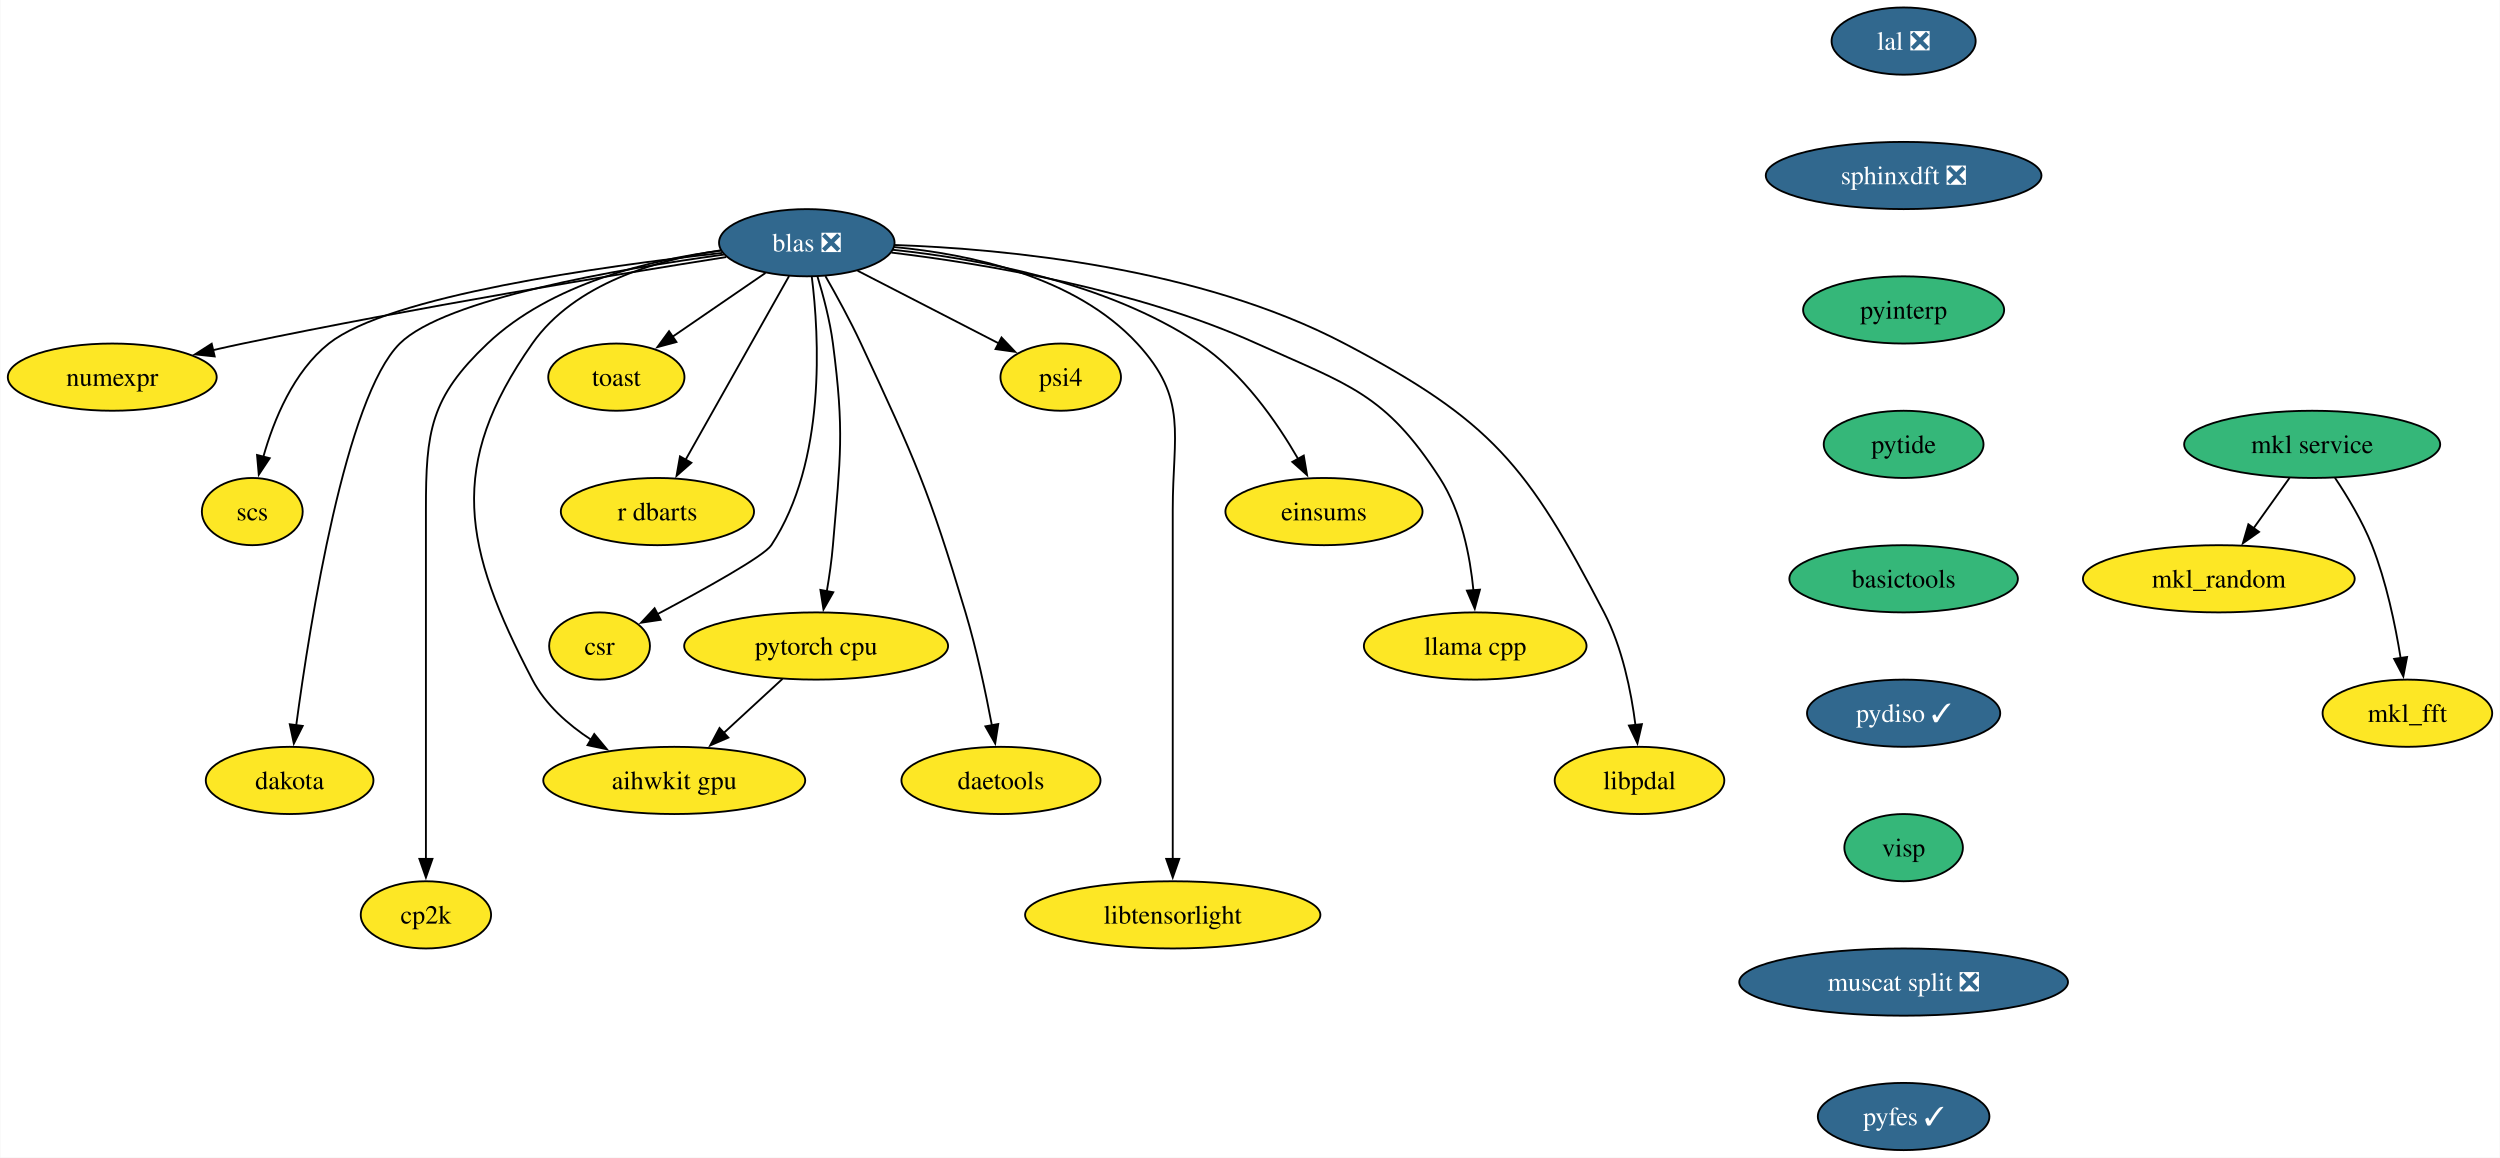
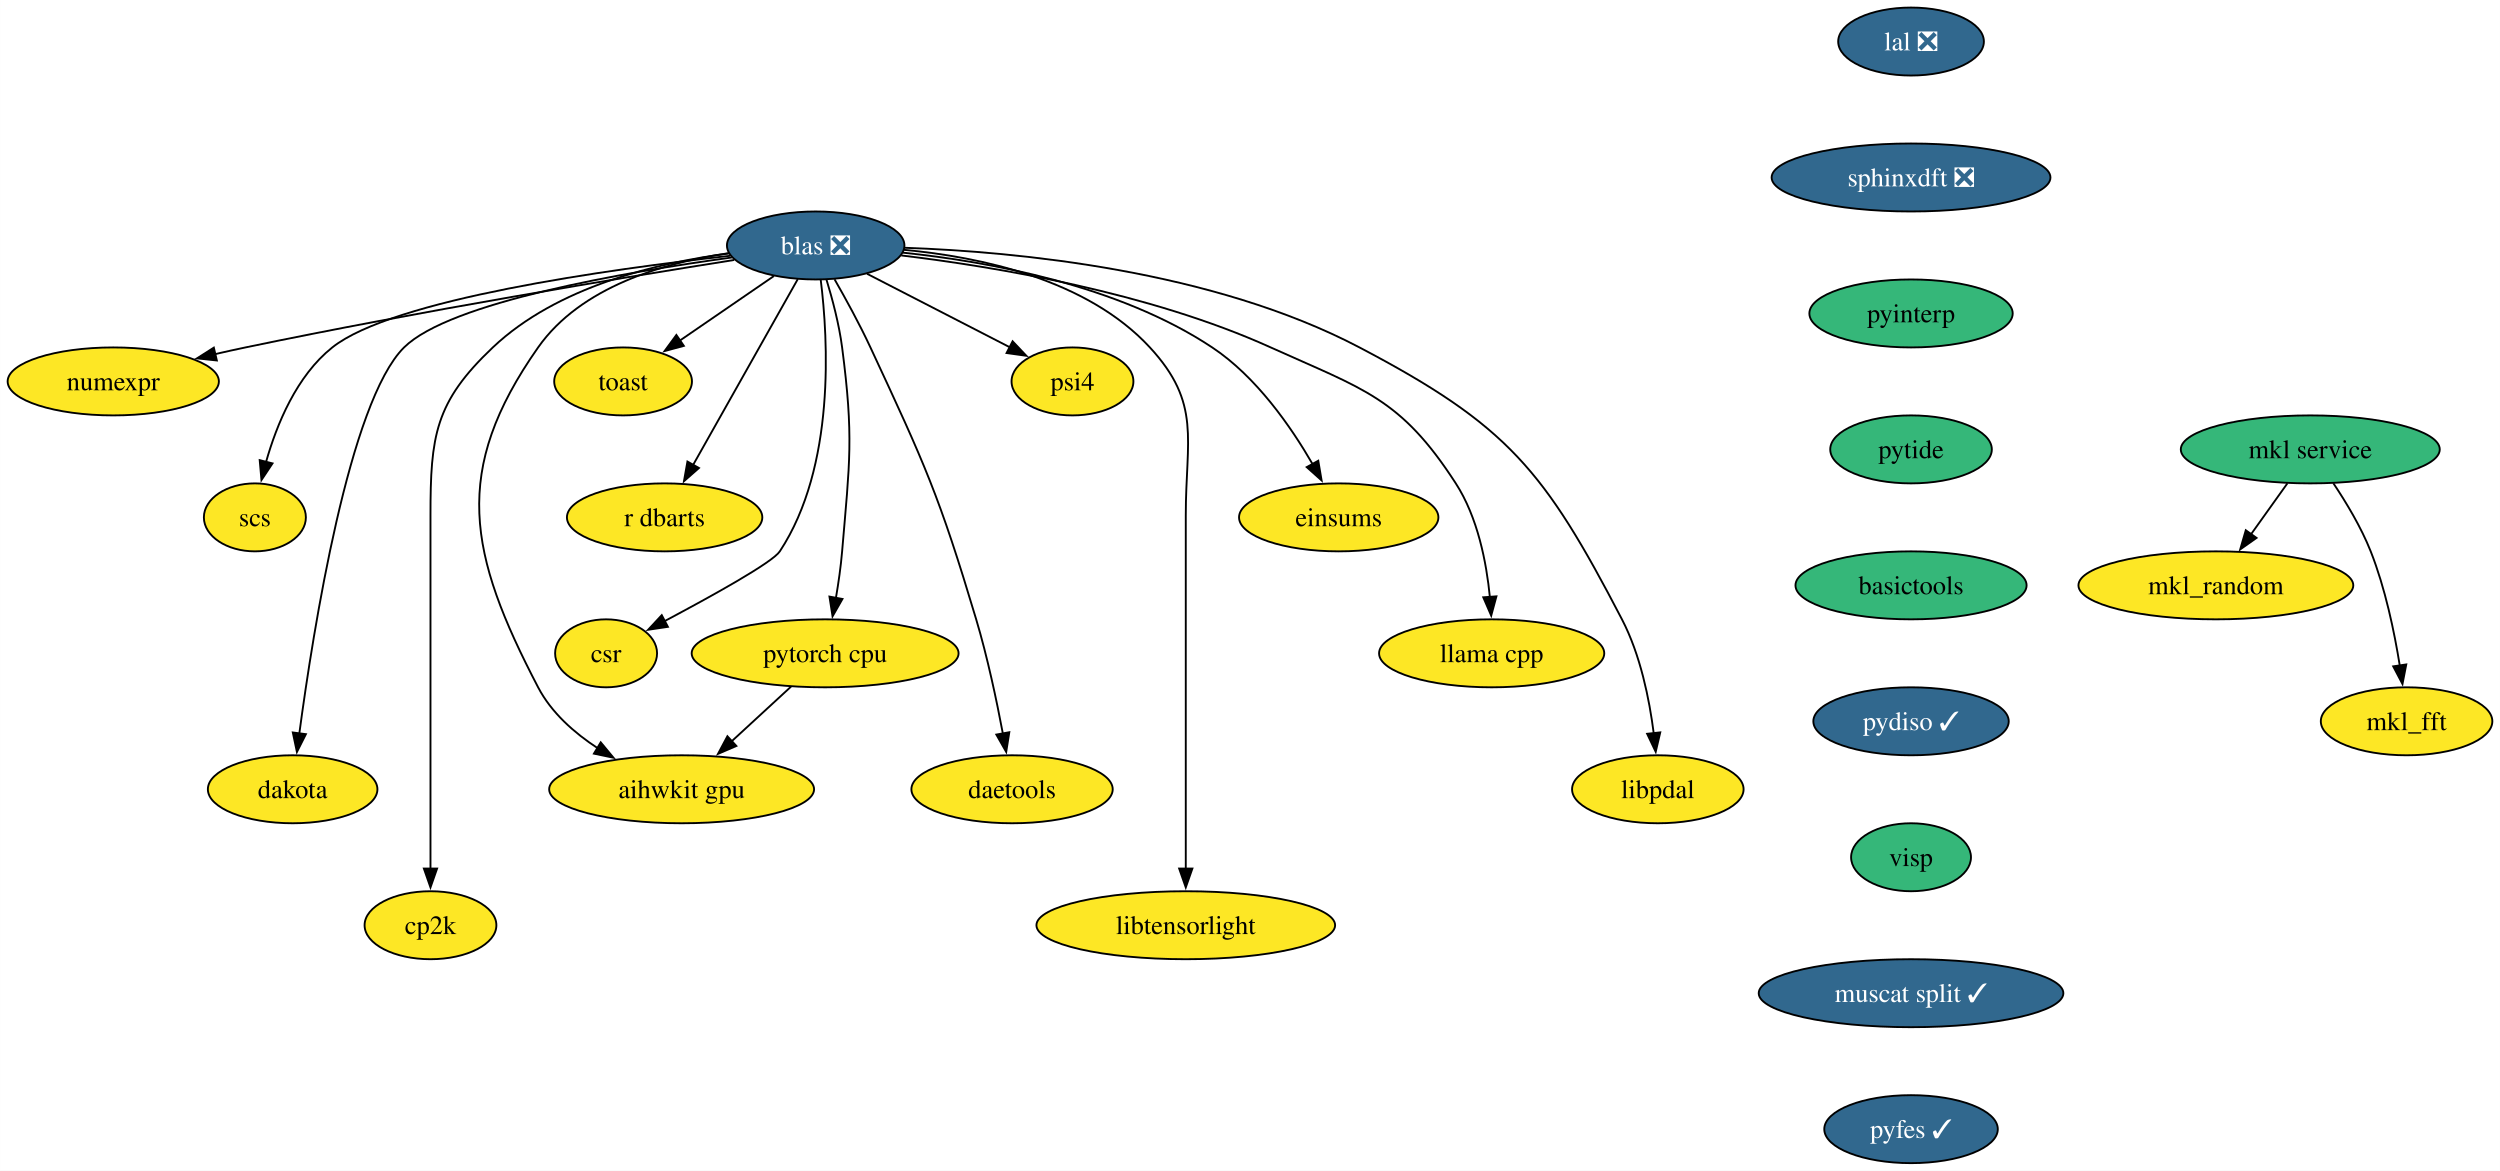
- <svg xmlns="http://www.w3.org/2000/svg" xmlns:xlink="http://www.w3.org/1999/xlink" width="1339pt" height="620pt" viewBox="0.00 0.00 1338.64 620.00">
+ <svg xmlns="http://www.w3.org/2000/svg" xmlns:xlink="http://www.w3.org/1999/xlink" width="1324pt" height="620pt" viewBox="0.00 0.00 1323.91 620.00">
  <g id="graph0" class="graph" transform="scale(1 1) rotate(0) translate(4 616)">
-     <polygon fill="white" stroke="none" points="-4,4 -4,-616 1334.64,-616 1334.64,4 -4,4" />
+     <polygon fill="white" stroke="none" points="-4,4 -4,-616 1319.91,-616 1319.91,4 -4,4" />
    <g id="node1" class="node">
      <g id="a_node1">
        <a xlink:href="https://github.com/conda-forge/mkl_random-feedstock" xlink:title="mkl_random">
-           <ellipse fill="#fde725" stroke="black" cx="1184.22" cy="-306" rx="72.78" ry="18" />
-           <text text-anchor="middle" x="1184.22" y="-301.32" font-family="Times,serif" font-size="14.00">mkl_random</text>
+           <ellipse fill="#fde725" stroke="black" cx="1169.48" cy="-306" rx="72.78" ry="18" />
+           <text text-anchor="middle" x="1169.48" y="-301.32" font-family="Times,serif" font-size="14.00">mkl_random</text>
        </a>
      </g>
    </g>
    <g id="node2" class="node">
      <g id="a_node2">
        <a xlink:href="https://github.com/conda-forge/numexpr-feedstock" xlink:title="numexpr">
          <ellipse fill="#fde725" stroke="black" cx="55.94" cy="-414" rx="55.94" ry="18" />
          <text text-anchor="middle" x="55.94" y="-409.32" font-family="Times,serif" font-size="14.00">numexpr</text>
        </a>
      </g>
    </g>
    <g id="node3" class="node">
      <g id="a_node3">
        <a xlink:href="https://github.com/conda-forge/mkl_fft-feedstock" xlink:title="mkl_fft">
-           <ellipse fill="#fde725" stroke="black" cx="1285.22" cy="-234" rx="45.42" ry="18" />
-           <text text-anchor="middle" x="1285.22" y="-229.32" font-family="Times,serif" font-size="14.00">mkl_fft</text>
+           <ellipse fill="#fde725" stroke="black" cx="1270.48" cy="-234" rx="45.42" ry="18" />
+           <text text-anchor="middle" x="1270.48" y="-229.32" font-family="Times,serif" font-size="14.00">mkl_fft</text>
        </a>
      </g>
    </g>
    <g id="node4" class="node">
      <g id="a_node4">
        <a xlink:href="https://github.com/conda-forge/blas-feedstock/pull/123" xlink:title="blas ❎">
          <ellipse fill="#31688e" stroke="black" cx="427.94" cy="-486" rx="47" ry="18" />
          <text text-anchor="middle" x="427.94" y="-481.32" font-family="Times,serif" font-size="14.00" fill="white">blas ❎</text>
        </a>
      </g>
    </g>
    <g id="edge1" class="edge">
      <path fill="none" stroke="black" d="M384.77,-478.32C326,-469.03 217.65,-451.16 125.94,-432 120.71,-430.91 115.27,-429.7 109.85,-428.46" />
      <polygon fill="black" stroke="black" points="110.8,-425.09 100.26,-426.21 109.2,-431.9 110.8,-425.09" />
    </g>
    <g id="node5" class="node">
      <g id="a_node5">
        <a xlink:href="https://github.com/conda-forge/scs-feedstock" xlink:title="scs">
          <ellipse fill="#fde725" stroke="black" cx="130.94" cy="-342" rx="27.01" ry="18" />
          <text text-anchor="middle" x="130.94" y="-337.32" font-family="Times,serif" font-size="14.00">scs</text>
        </a>
      </g>
    </g>
    <g id="edge2" class="edge">
      <path fill="none" stroke="black" d="M382.65,-480.54C318.12,-473.38 204.01,-457.49 171.94,-432 153.02,-416.96 142.47,-391.19 136.83,-371.24" />
      <polygon fill="black" stroke="black" points="140.28,-370.59 134.42,-361.76 133.49,-372.31 140.28,-370.59" />
    </g>
    <g id="node6" class="node">
      <g id="a_node6">
        <a xlink:href="https://github.com/conda-forge/pytorch-cpu-feedstock" xlink:title="pytorch cpu">
          <ellipse fill="#fde725" stroke="black" cx="432.94" cy="-270" rx="70.68" ry="18" />
          <text text-anchor="middle" x="432.94" y="-265.32" font-family="Times,serif" font-size="14.00">pytorch cpu</text>
        </a>
      </g>
    </g>
    <g id="edge3" class="edge">
      <path fill="none" stroke="black" d="M433.62,-468.04C436.77,-457.74 440.35,-444.27 441.94,-432 448.12,-384.4 445.98,-371.83 441.94,-324 441.27,-315.97 440.02,-307.33 438.67,-299.4" />
      <polygon fill="black" stroke="black" points="442.12,-298.79 436.87,-289.58 435.23,-300.05 442.12,-298.79" />
    </g>
    <g id="node7" class="node">
      <g id="a_node7">
        <a xlink:href="https://github.com/conda-forge/dakota-feedstock" xlink:title="dakota">
          <ellipse fill="#fde725" stroke="black" cx="150.94" cy="-198" rx="44.9" ry="18" />
          <text text-anchor="middle" x="150.94" y="-193.32" font-family="Times,serif" font-size="14.00">dakota</text>
        </a>
      </g>
    </g>
    <g id="edge4" class="edge">
      <path fill="none" stroke="black" d="M383.55,-479.64C327.14,-471.94 234.16,-455.98 209.94,-432 181.01,-403.34 161.9,-282.94 154.45,-227.35" />
      <polygon fill="black" stroke="black" points="157.96,-227.19 153.2,-217.73 151.02,-228.09 157.96,-227.19" />
    </g>
    <g id="node8" class="node">
      <g id="a_node8">
        <a xlink:href="https://github.com/conda-forge/cp2k-feedstock" xlink:title="cp2k">
          <ellipse fill="#fde725" stroke="black" cx="223.94" cy="-126" rx="34.9" ry="18" />
          <text text-anchor="middle" x="223.94" y="-121.33" font-family="Times,serif" font-size="14.00">cp2k</text>
        </a>
      </g>
    </g>
    <g id="edge5" class="edge">
      <path fill="none" stroke="black" d="M382.06,-481.8C344.04,-476.83 290.91,-464.16 256.94,-432 226.31,-402.99 223.94,-385.19 223.94,-343 223.94,-343 223.94,-343 223.94,-269 223.94,-229.74 223.94,-184.38 223.94,-155.69" />
      <polygon fill="black" stroke="black" points="227.44,-156 223.94,-146 220.44,-156 227.44,-156" />
    </g>
    <g id="node9" class="node">
      <g id="a_node9">
        <a xlink:href="https://github.com/conda-forge/toast-feedstock" xlink:title="toast">
          <ellipse fill="#fde725" stroke="black" cx="325.94" cy="-414" rx="36.48" ry="18" />
          <text text-anchor="middle" x="325.94" y="-409.32" font-family="Times,serif" font-size="14.00">toast</text>
        </a>
      </g>
    </g>
    <g id="edge6" class="edge">
      <path fill="none" stroke="black" d="M405.81,-469.81C391.26,-459.82 372.02,-446.62 356.07,-435.68" />
      <polygon fill="black" stroke="black" points="358.12,-432.83 347.89,-430.06 354.16,-438.61 358.12,-432.83" />
    </g>
    <g id="node10" class="node">
      <g id="a_node10">
        <a xlink:href="https://github.com/conda-forge/r-dbarts-feedstock" xlink:title="r dbarts">
          <ellipse fill="#fde725" stroke="black" cx="347.94" cy="-342" rx="51.74" ry="18" />
          <text text-anchor="middle" x="347.94" y="-337.32" font-family="Times,serif" font-size="14.00">r dbarts</text>
        </a>
      </g>
    </g>
    <g id="edge7" class="edge">
      <path fill="none" stroke="black" d="M418.45,-468.15C404.74,-443.81 379.25,-398.57 362.97,-369.67" />
      <polygon fill="black" stroke="black" points="366.12,-368.14 358.17,-361.14 360.02,-371.57 366.12,-368.14" />
    </g>
    <g id="node11" class="node">
      <g id="a_node11">
        <a xlink:href="https://github.com/conda-forge/csr-feedstock" xlink:title="csr">
          <ellipse fill="#fde725" stroke="black" cx="316.94" cy="-270" rx="27" ry="18" />
          <text text-anchor="middle" x="316.94" y="-265.32" font-family="Times,serif" font-size="14.00">csr</text>
        </a>
      </g>
    </g>
    <g id="edge8" class="edge">
      <path fill="none" stroke="black" d="M430.61,-467.81C434.54,-436.41 438.53,-368.88 408.94,-324 405.07,-318.12 372.99,-300.35 347.79,-286.99" />
      <polygon fill="black" stroke="black" points="349.68,-284.03 339.2,-282.47 346.42,-290.23 349.68,-284.03" />
    </g>
    <g id="node12" class="node">
      <g id="a_node12">
        <a xlink:href="https://github.com/conda-forge/daetools-feedstock" xlink:title="daetools">
          <ellipse fill="#fde725" stroke="black" cx="531.94" cy="-198" rx="53.31" ry="18" />
          <text text-anchor="middle" x="531.94" y="-193.32" font-family="Times,serif" font-size="14.00">daetools</text>
        </a>
      </g>
    </g>
    <g id="edge9" class="edge">
      <path fill="none" stroke="black" d="M437.92,-468.1C443.8,-457.84 451.19,-444.36 456.94,-432 485.93,-369.75 493.27,-353.79 512.94,-288 518.9,-268.08 523.76,-245.11 527.07,-227.5" />
      <polygon fill="black" stroke="black" points="530.49,-228.22 528.84,-217.76 523.61,-226.97 530.49,-228.22" />
    </g>
    <g id="node13" class="node">
      <g id="a_node13">
        <a xlink:href="https://github.com/conda-forge/libtensorlight-feedstock" xlink:title="libtensorlight">
          <ellipse fill="#fde725" stroke="black" cx="623.94" cy="-126" rx="79.09" ry="18" />
          <text text-anchor="middle" x="623.94" y="-121.33" font-family="Times,serif" font-size="14.00">libtensorlight</text>
        </a>
      </g>
    </g>
    <g id="edge10" class="edge">
      <path fill="none" stroke="black" d="M474.69,-483.68C514.94,-479.96 571.67,-468.07 604.94,-432 632.37,-402.27 623.94,-383.45 623.94,-343 623.94,-343 623.94,-343 623.94,-269 623.94,-229.74 623.94,-184.38 623.94,-155.69" />
      <polygon fill="black" stroke="black" points="627.44,-156 623.94,-146 620.44,-156 627.44,-156" />
    </g>
    <g id="node14" class="node">
      <g id="a_node14">
        <a xlink:href="https://github.com/conda-forge/psi4-feedstock" xlink:title="psi4">
          <ellipse fill="#fde725" stroke="black" cx="563.94" cy="-414" rx="32.27" ry="18" />
          <text text-anchor="middle" x="563.94" y="-409.32" font-family="Times,serif" font-size="14.00">psi4</text>
        </a>
      </g>
    </g>
    <g id="edge11" class="edge">
      <path fill="none" stroke="black" d="M455.14,-471C476.92,-459.79 507.56,-444.02 530.78,-432.07" />
      <polygon fill="black" stroke="black" points="532.23,-435.26 539.52,-427.57 529.03,-429.04 532.23,-435.26" />
    </g>
    <g id="node15" class="node">
      <g id="a_node15">
        <a xlink:href="https://github.com/conda-forge/aihwkit-gpu-feedstock" xlink:title="aihwkit gpu">
          <ellipse fill="#fde725" stroke="black" cx="356.94" cy="-198" rx="70.15" ry="18" />
          <text text-anchor="middle" x="356.94" y="-193.32" font-family="Times,serif" font-size="14.00">aihwkit gpu</text>
        </a>
      </g>
    </g>
    <g id="edge12" class="edge">
      <path fill="none" stroke="black" d="M381.75,-481.9C347.71,-476.92 303.56,-464.19 280.94,-432 234.96,-366.54 243.94,-322.93 280.94,-252 287.94,-238.59 300.05,-227.88 312.58,-219.7" />
      <polygon fill="black" stroke="black" points="314.1,-222.87 320.86,-214.71 310.49,-216.87 314.1,-222.87" />
    </g>
    <g id="node16" class="node">
      <g id="a_node16">
        <a xlink:href="https://github.com/conda-forge/einsums-feedstock" xlink:title="einsums">
          <ellipse fill="#fde725" stroke="black" cx="704.94" cy="-342" rx="52.79" ry="18" />
          <text text-anchor="middle" x="704.94" y="-337.32" font-family="Times,serif" font-size="14.00">einsums</text>
        </a>
      </g>
    </g>
    <g id="edge13" class="edge">
      <path fill="none" stroke="black" d="M474.1,-482.19C519.2,-477.51 588.14,-465.08 637.94,-432 661.27,-416.51 679.64,-390.08 691.2,-370.03" />
      <polygon fill="black" stroke="black" points="694.11,-372 695.88,-361.55 687.98,-368.61 694.11,-372" />
    </g>
    <g id="node17" class="node">
      <g id="a_node17">
        <a xlink:href="https://github.com/conda-forge/llama.cpp-feedstock" xlink:title="llama cpp">
          <ellipse fill="#fde725" stroke="black" cx="785.94" cy="-270" rx="59.63" ry="18" />
          <text text-anchor="middle" x="785.94" y="-265.32" font-family="Times,serif" font-size="14.00">llama cpp</text>
        </a>
      </g>
    </g>
    <g id="edge14" class="edge">
      <path fill="none" stroke="black" d="M473.24,-480.72C523.05,-474.74 604.55,-461.15 668.94,-432 718.18,-409.71 737.61,-405.39 766.94,-360 778.55,-342.04 783.2,-318.19 785,-299.7" />
      <polygon fill="black" stroke="black" points="788.47,-300.18 785.7,-289.95 781.49,-299.67 788.47,-300.18" />
    </g>
    <g id="node18" class="node">
      <g id="a_node18">
        <a xlink:href="https://github.com/conda-forge/libpdal-feedstock" xlink:title="libpdal">
          <ellipse fill="#fde725" stroke="black" cx="873.94" cy="-198" rx="45.42" ry="18" />
          <text text-anchor="middle" x="873.94" y="-193.32" font-family="Times,serif" font-size="14.00">libpdal</text>
        </a>
      </g>
    </g>
    <g id="edge15" class="edge">
      <path fill="none" stroke="black" d="M475.1,-484.78C534.53,-482.67 638.31,-472.78 715.94,-432 794.69,-390.63 813.88,-366.9 854.94,-288 864.71,-269.24 869.46,-245.75 871.77,-227.62" />
      <polygon fill="black" stroke="black" points="875.23,-228.14 872.82,-217.82 868.27,-227.39 875.23,-228.14" />
    </g>
    <g id="edge16" class="edge">
      <path fill="none" stroke="black" d="M414.93,-252.41C405.54,-243.76 393.86,-233 383.45,-223.42" />
      <polygon fill="black" stroke="black" points="385.93,-220.94 376.2,-216.74 381.19,-226.09 385.93,-220.94" />
    </g>
    <g id="node19" class="node">
      <g id="a_node19">
        <a xlink:href="https://github.com/conda-forge/lal-feedstock/pull/101" xlink:title="lal ❎">
-           <ellipse fill="#31688e" stroke="black" cx="1015.4" cy="-594" rx="38.58" ry="18" />
-           <text text-anchor="middle" x="1015.4" y="-589.33" font-family="Times,serif" font-size="14.00" fill="white">lal ❎</text>
+           <ellipse fill="#31688e" stroke="black" cx="1008.04" cy="-594" rx="38.58" ry="18" />
+           <text text-anchor="middle" x="1008.04" y="-589.33" font-family="Times,serif" font-size="14.00" fill="white">lal ❎</text>
        </a>
      </g>
    </g>
    <g id="node20" class="node">
      <g id="a_node20">
        <a xlink:href="https://github.com/conda-forge/sphinxdft-feedstock/pull/46" xlink:title="sphinxdft ❎">
-           <ellipse fill="#31688e" stroke="black" cx="1015.4" cy="-522" rx="73.83" ry="18" />
-           <text text-anchor="middle" x="1015.4" y="-517.33" font-family="Times,serif" font-size="14.00" fill="white">sphinxdft ❎</text>
+           <ellipse fill="#31688e" stroke="black" cx="1008.04" cy="-522" rx="73.83" ry="18" />
+           <text text-anchor="middle" x="1008.04" y="-517.33" font-family="Times,serif" font-size="14.00" fill="white">sphinxdft ❎</text>
        </a>
      </g>
    </g>
    <g id="node22" class="node">
      <g id="a_node22">
        <a xlink:href="https://github.com/conda-forge/pyinterp-feedstock" xlink:title="pyinterp">
-           <ellipse fill="#35b779" stroke="black" cx="1015.4" cy="-450" rx="53.84" ry="18" />
-           <text text-anchor="middle" x="1015.4" y="-445.32" font-family="Times,serif" font-size="14.00">pyinterp</text>
+           <ellipse fill="#35b779" stroke="black" cx="1008.04" cy="-450" rx="53.84" ry="18" />
+           <text text-anchor="middle" x="1008.04" y="-445.32" font-family="Times,serif" font-size="14.00">pyinterp</text>
        </a>
      </g>
    </g>
    <g id="node21" class="node">
      <g id="a_node21">
        <a xlink:href="https://github.com/conda-forge/mkl-service-feedstock" xlink:title="mkl service">
-           <ellipse fill="#35b779" stroke="black" cx="1234.22" cy="-378" rx="68.57" ry="18" />
-           <text text-anchor="middle" x="1234.22" y="-373.32" font-family="Times,serif" font-size="14.00">mkl service</text>
+           <ellipse fill="#35b779" stroke="black" cx="1219.48" cy="-378" rx="68.57" ry="18" />
+           <text text-anchor="middle" x="1219.48" y="-373.32" font-family="Times,serif" font-size="14.00">mkl service</text>
        </a>
      </g>
    </g>
    <g id="edge18" class="edge">
-       <path fill="none" stroke="black" d="M1222.11,-360.05C1216.34,-351.97 1209.3,-342.12 1202.87,-333.11" />
-       <polygon fill="black" stroke="black" points="1205.75,-331.12 1197.09,-325.02 1200.05,-335.19 1205.75,-331.12" />
+       <path fill="none" stroke="black" d="M1207.38,-360.05C1201.61,-351.97 1194.57,-342.12 1188.14,-333.11" />
+       <polygon fill="black" stroke="black" points="1191.02,-331.12 1182.36,-325.02 1185.32,-335.19 1191.02,-331.12" />
    </g>
    <g id="edge19" class="edge">
-       <path fill="none" stroke="black" d="M1246.42,-360.09C1253.15,-350.04 1261.15,-336.79 1266.22,-324 1273.91,-304.54 1278.73,-281.4 1281.59,-263.59" />
-       <polygon fill="black" stroke="black" points="1285.05,-264.12 1283.04,-253.72 1278.12,-263.1 1285.05,-264.12" />
+       <path fill="none" stroke="black" d="M1231.69,-360.09C1238.42,-350.04 1246.42,-336.79 1251.48,-324 1259.18,-304.54 1264,-281.4 1266.86,-263.59" />
+       <polygon fill="black" stroke="black" points="1270.32,-264.12 1268.31,-253.72 1263.39,-263.1 1270.32,-264.12" />
    </g>
    <g id="node23" class="node">
      <g id="a_node23">
        <a xlink:href="https://github.com/conda-forge/pytide-feedstock" xlink:title="pytide">
-           <ellipse fill="#35b779" stroke="black" cx="1015.4" cy="-378" rx="42.79" ry="18" />
-           <text text-anchor="middle" x="1015.4" y="-373.32" font-family="Times,serif" font-size="14.00">pytide</text>
+           <ellipse fill="#35b779" stroke="black" cx="1008.04" cy="-378" rx="42.79" ry="18" />
+           <text text-anchor="middle" x="1008.04" y="-373.32" font-family="Times,serif" font-size="14.00">pytide</text>
        </a>
      </g>
    </g>
    <g id="node24" class="node">
      <g id="a_node24">
        <a xlink:href="https://github.com/conda-forge/basictools-feedstock" xlink:title="basictools">
-           <ellipse fill="#35b779" stroke="black" cx="1015.4" cy="-306" rx="61.2" ry="18" />
-           <text text-anchor="middle" x="1015.4" y="-301.32" font-family="Times,serif" font-size="14.00">basictools</text>
+           <ellipse fill="#35b779" stroke="black" cx="1008.04" cy="-306" rx="61.2" ry="18" />
+           <text text-anchor="middle" x="1008.04" y="-301.32" font-family="Times,serif" font-size="14.00">basictools</text>
        </a>
      </g>
    </g>
    <g id="node25" class="node">
      <g id="a_node25">
        <a xlink:href="https://github.com/conda-forge/pydiso-feedstock/pull/14" xlink:title="pydiso ✓">
-           <ellipse fill="#31688e" stroke="black" cx="1015.4" cy="-234" rx="51.74" ry="18" />
-           <text text-anchor="middle" x="1015.4" y="-229.32" font-family="Times,serif" font-size="14.00" fill="white">pydiso ✓</text>
+           <ellipse fill="#31688e" stroke="black" cx="1008.04" cy="-234" rx="51.74" ry="18" />
+           <text text-anchor="middle" x="1008.04" y="-229.32" font-family="Times,serif" font-size="14.00" fill="white">pydiso ✓</text>
        </a>
      </g>
    </g>
    <g id="node26" class="node">
      <g id="a_node26">
        <a xlink:href="https://github.com/conda-forge/visp-feedstock" xlink:title="visp">
-           <ellipse fill="#35b779" stroke="black" cx="1015.4" cy="-162" rx="31.74" ry="18" />
-           <text text-anchor="middle" x="1015.4" y="-157.32" font-family="Times,serif" font-size="14.00">visp</text>
+           <ellipse fill="#35b779" stroke="black" cx="1008.04" cy="-162" rx="31.74" ry="18" />
+           <text text-anchor="middle" x="1008.04" y="-157.32" font-family="Times,serif" font-size="14.00">visp</text>
        </a>
      </g>
    </g>
    <g id="node27" class="node">
      <g id="a_node27">
-         <a xlink:href="https://github.com/conda-forge/muscat-split-feedstock/pull/16" xlink:title="muscat split ❎">
-           <ellipse fill="#31688e" stroke="black" cx="1015.4" cy="-90" rx="88.04" ry="18" />
-           <text text-anchor="middle" x="1015.4" y="-85.33" font-family="Times,serif" font-size="14.00" fill="white">muscat split ❎</text>
+         <a xlink:href="https://github.com/conda-forge/muscat-split-feedstock/pull/16" xlink:title="muscat split ✓">
+           <ellipse fill="#31688e" stroke="black" cx="1008.04" cy="-90" rx="80.67" ry="18" />
+           <text text-anchor="middle" x="1008.04" y="-85.33" font-family="Times,serif" font-size="14.00" fill="white">muscat split ✓</text>
        </a>
      </g>
    </g>
    <g id="node28" class="node">
      <g id="a_node28">
        <a xlink:href="https://github.com/conda-forge/pyfes-feedstock/pull/4" xlink:title="pyfes ✓">
-           <ellipse fill="#31688e" stroke="black" cx="1015.4" cy="-18" rx="45.95" ry="18" />
-           <text text-anchor="middle" x="1015.4" y="-13.32" font-family="Times,serif" font-size="14.00" fill="white">pyfes ✓</text>
+           <ellipse fill="#31688e" stroke="black" cx="1008.04" cy="-18" rx="45.95" ry="18" />
+           <text text-anchor="middle" x="1008.04" y="-13.32" font-family="Times,serif" font-size="14.00" fill="white">pyfes ✓</text>
        </a>
      </g>
    </g>
  </g>
</svg>
